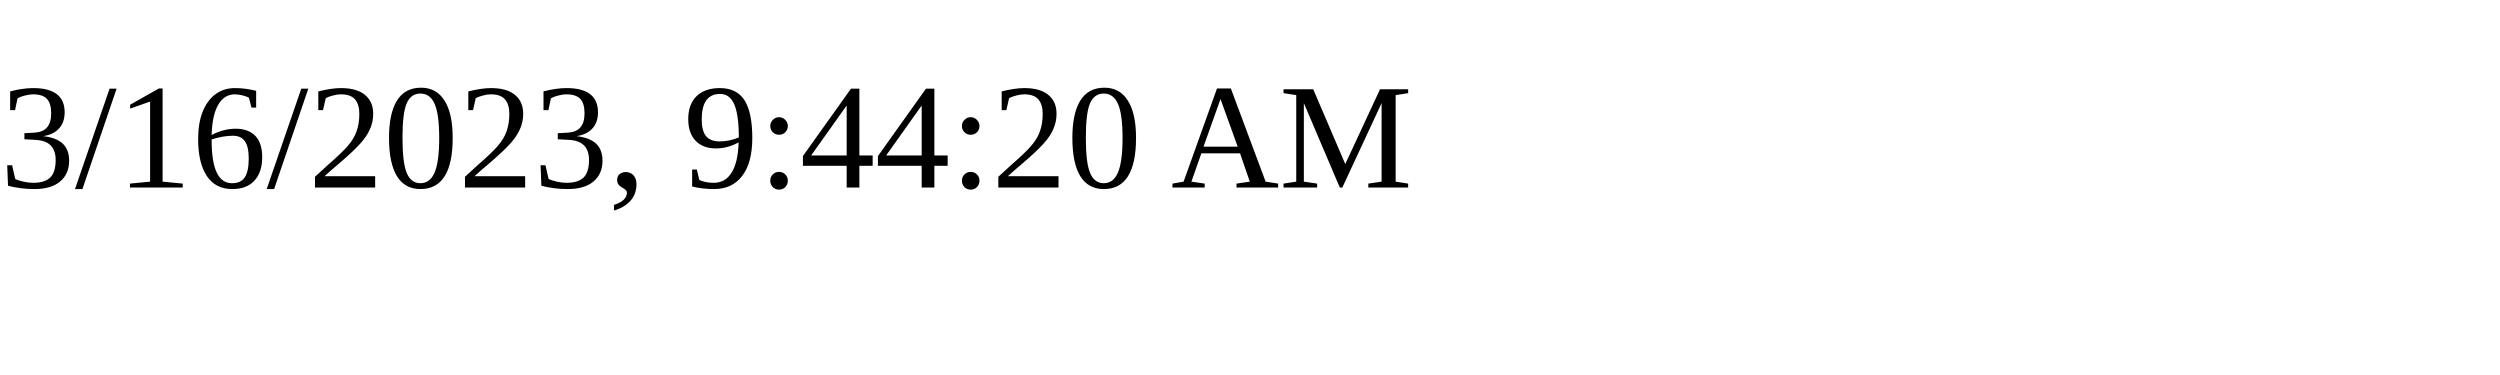
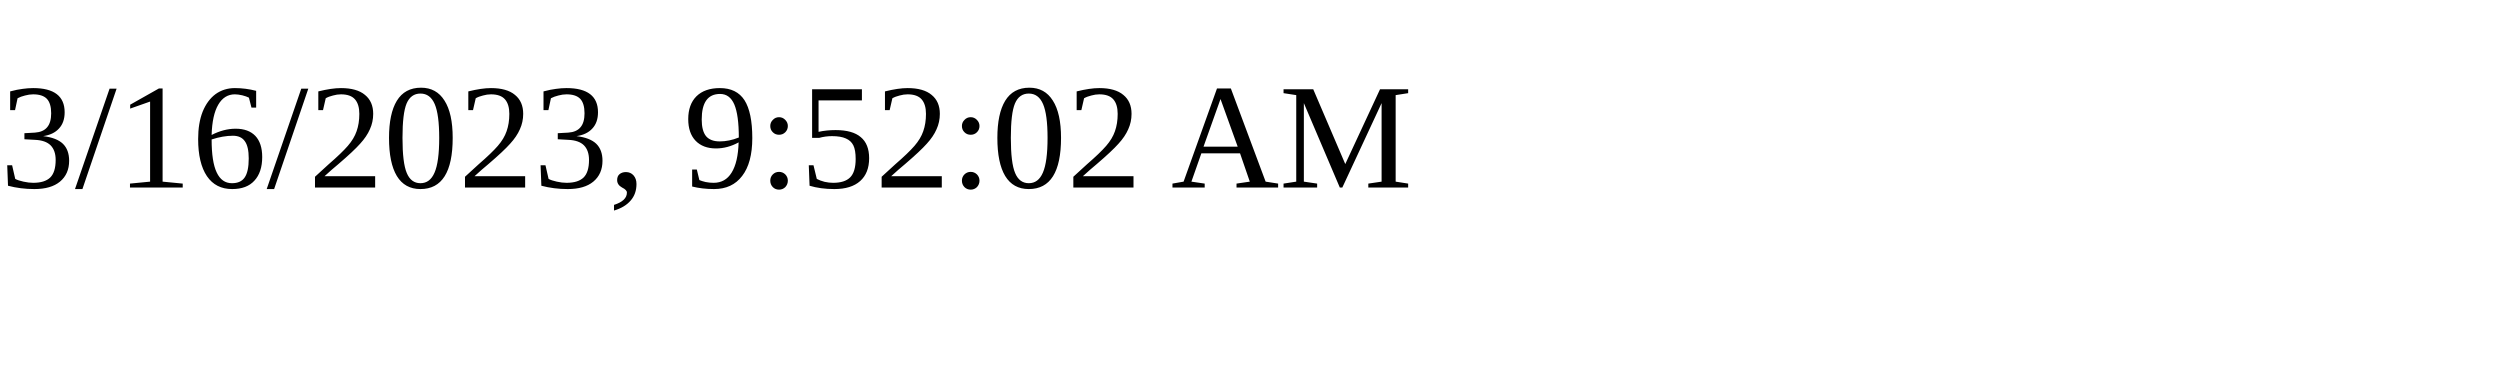
<svg xmlns="http://www.w3.org/2000/svg" height="30" width="200">
-   <text x="0" y="15">3/16/2023, 9:44:20 AM</text>
+   <text x="0" y="15">3/16/2023, 9:52:02 AM</text>
</svg>
